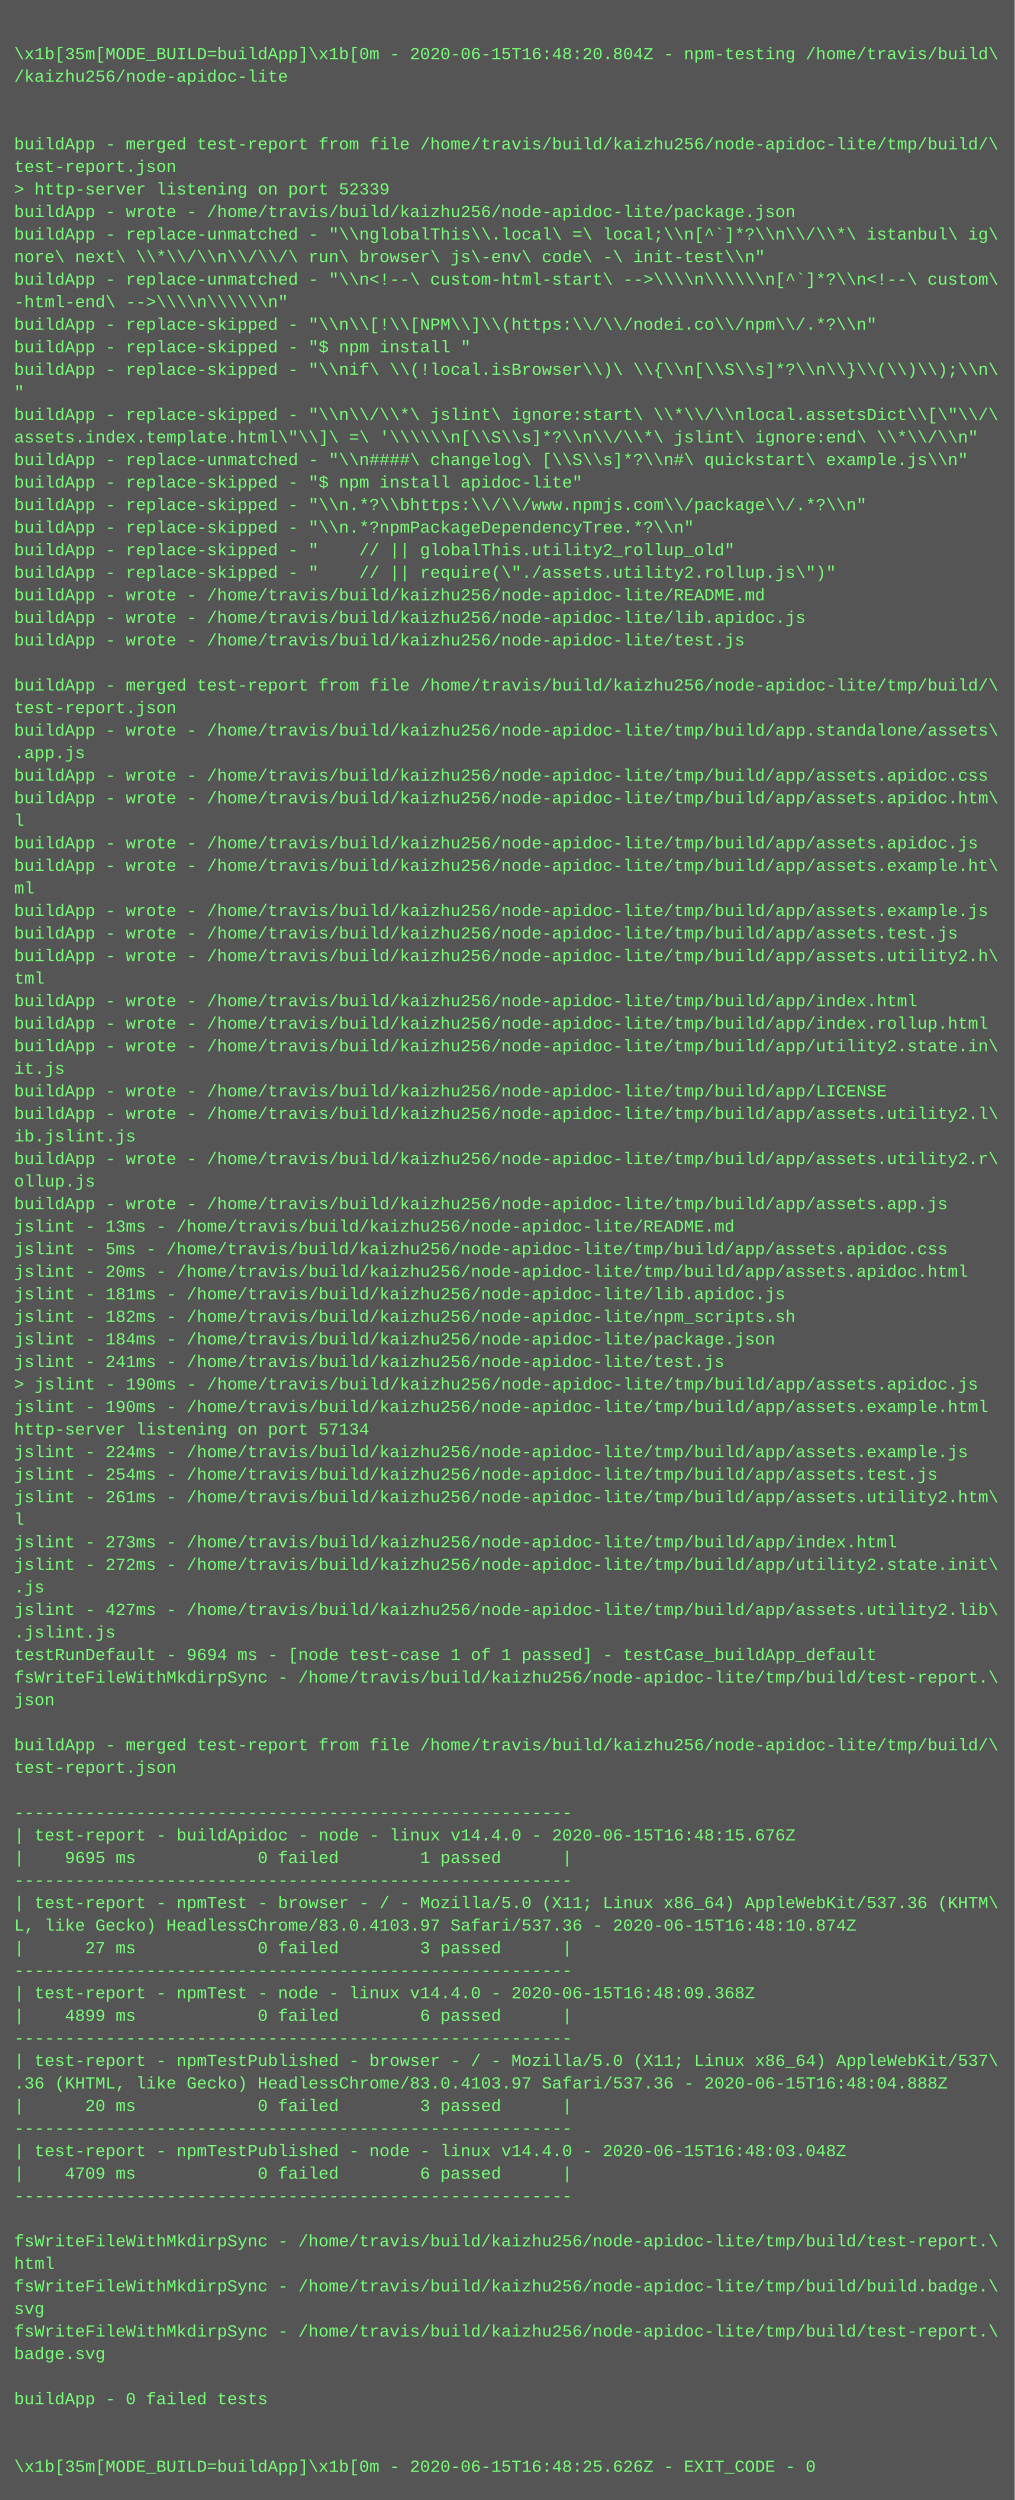
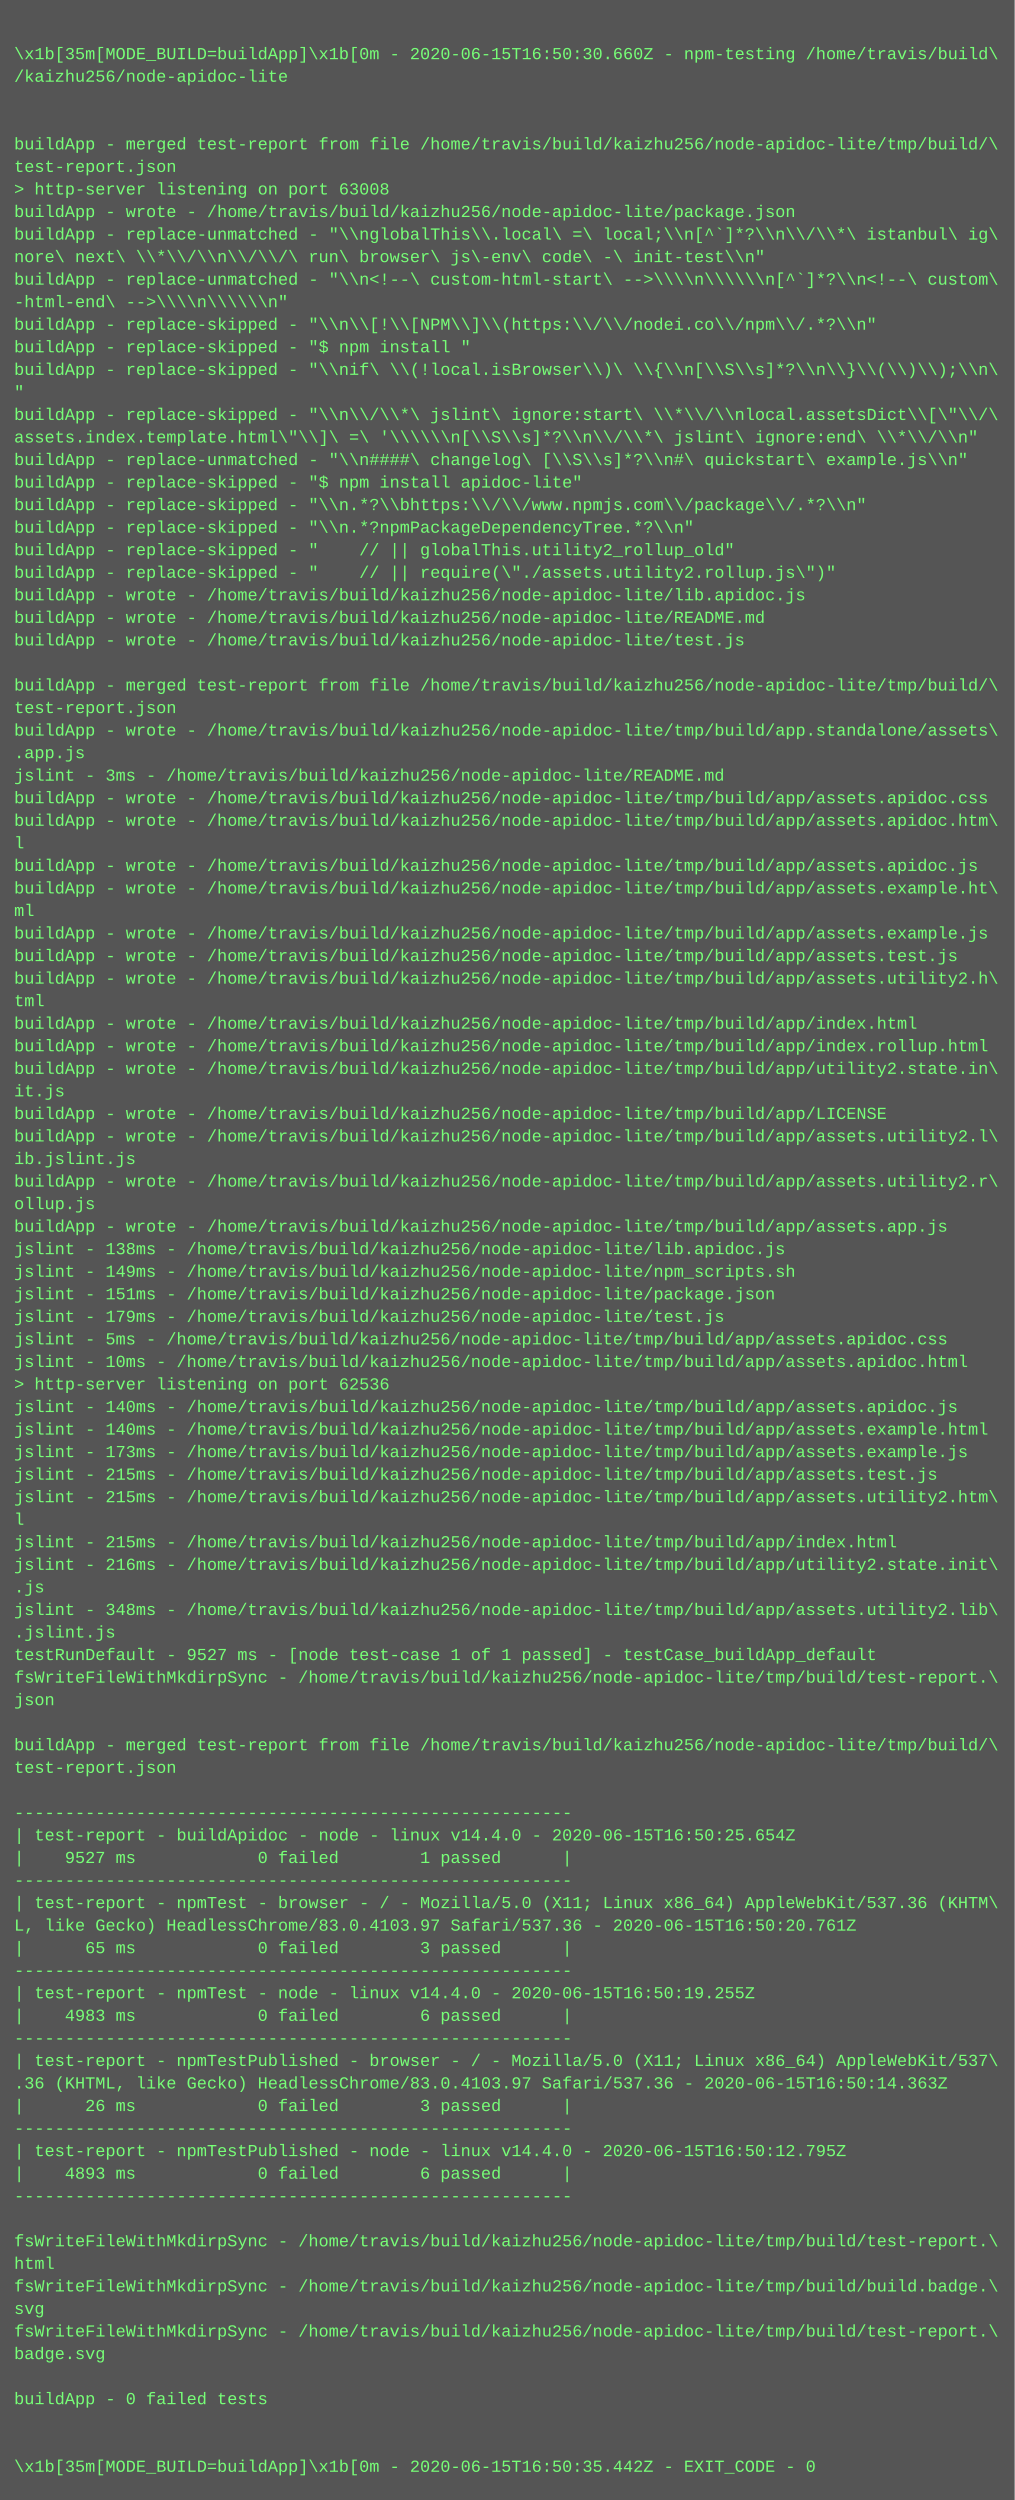
<svg xmlns="http://www.w3.org/2000/svg" height="1774" width="720">
  <rect height="1774" fill="#555" width="720" />
  <text fill="#7f7" font-family="Courier New" font-size="12" xml:space="preserve">
    <tspan x="10" y="26" />
-     <tspan x="10" y="42">\x1b[35m[MODE_BUILD=buildApp]\x1b[0m - 2020-06-15T16:48:20.804Z - npm-testing /home/travis/build\</tspan>
+     <tspan x="10" y="42">\x1b[35m[MODE_BUILD=buildApp]\x1b[0m - 2020-06-15T16:50:30.660Z - npm-testing /home/travis/build\</tspan>
    <tspan x="10" y="58">/kaizhu256/node-apidoc-lite</tspan>
    <tspan x="10" y="74" />
    <tspan x="10" y="90" />
    <tspan x="10" y="106">buildApp - merged test-report from file /home/travis/build/kaizhu256/node-apidoc-lite/tmp/build/\</tspan>
    <tspan x="10" y="122">test-report.json</tspan>
-     <tspan x="10" y="138">&gt; http-server listening on port 52339</tspan>
+     <tspan x="10" y="138">&gt; http-server listening on port 63008</tspan>
    <tspan x="10" y="154">buildApp - wrote - /home/travis/build/kaizhu256/node-apidoc-lite/package.json</tspan>
    <tspan x="10" y="170">buildApp - replace-unmatched - "\\nglobalThis\\.local\ =\ local;\\n[^`]*?\\n\\/\\*\ istanbul\ ig\</tspan>
    <tspan x="10" y="186">nore\ next\ \\*\\/\\n\\/\\/\ run\ browser\ js\-env\ code\ -\ init-test\\n"</tspan>
    <tspan x="10" y="202">buildApp - replace-unmatched - "\\n&lt;!--\ custom-html-start\ --&gt;\\\\n\\\\\\n[^`]*?\\n&lt;!--\ custom\</tspan>
    <tspan x="10" y="218">-html-end\ --&gt;\\\\n\\\\\\n"</tspan>
    <tspan x="10" y="234">buildApp - replace-skipped - "\\n\\[!\\[NPM\\]\\(https:\\/\\/nodei.co\\/npm\\/.*?\\n"</tspan>
    <tspan x="10" y="250">buildApp - replace-skipped - "$ npm install "</tspan>
    <tspan x="10" y="266">buildApp - replace-skipped - "\\nif\ \\(!local.isBrowser\\)\ \\{\\n[\\S\\s]*?\\n\\}\\(\\)\\);\\n\</tspan>
    <tspan x="10" y="282">"</tspan>
    <tspan x="10" y="298">buildApp - replace-skipped - "\\n\\/\\*\ jslint\ ignore:start\ \\*\\/\\nlocal.assetsDict\\[\"\\/\</tspan>
    <tspan x="10" y="314">assets.index.template.html\"\\]\ =\ '\\\\\\n[\\S\\s]*?\\n\\/\\*\ jslint\ ignore:end\ \\*\\/\\n"</tspan>
    <tspan x="10" y="330">buildApp - replace-unmatched - "\\n####\ changelog\ [\\S\\s]*?\\n#\ quickstart\ example.js\\n"</tspan>
    <tspan x="10" y="346">buildApp - replace-skipped - "$ npm install apidoc-lite"</tspan>
    <tspan x="10" y="362">buildApp - replace-skipped - "\\n.*?\\bhttps:\\/\\/www.npmjs.com\\/package\\/.*?\\n"</tspan>
    <tspan x="10" y="378">buildApp - replace-skipped - "\\n.*?npmPackageDependencyTree.*?\\n"</tspan>
    <tspan x="10" y="394">buildApp - replace-skipped - "    // || globalThis.utility2_rollup_old"</tspan>
    <tspan x="10" y="410">buildApp - replace-skipped - "    // || require(\"./assets.utility2.rollup.js\")"</tspan>
-     <tspan x="10" y="426">buildApp - wrote - /home/travis/build/kaizhu256/node-apidoc-lite/README.md</tspan>
-     <tspan x="10" y="442">buildApp - wrote - /home/travis/build/kaizhu256/node-apidoc-lite/lib.apidoc.js</tspan>
+     <tspan x="10" y="426">buildApp - wrote - /home/travis/build/kaizhu256/node-apidoc-lite/lib.apidoc.js</tspan>
+     <tspan x="10" y="442">buildApp - wrote - /home/travis/build/kaizhu256/node-apidoc-lite/README.md</tspan>
    <tspan x="10" y="458">buildApp - wrote - /home/travis/build/kaizhu256/node-apidoc-lite/test.js</tspan>
    <tspan x="10" y="474" />
    <tspan x="10" y="490">buildApp - merged test-report from file /home/travis/build/kaizhu256/node-apidoc-lite/tmp/build/\</tspan>
    <tspan x="10" y="506">test-report.json</tspan>
    <tspan x="10" y="522">buildApp - wrote - /home/travis/build/kaizhu256/node-apidoc-lite/tmp/build/app.standalone/assets\</tspan>
    <tspan x="10" y="538">.app.js</tspan>
-     <tspan x="10" y="554">buildApp - wrote - /home/travis/build/kaizhu256/node-apidoc-lite/tmp/build/app/assets.apidoc.css</tspan>
-     <tspan x="10" y="570">buildApp - wrote - /home/travis/build/kaizhu256/node-apidoc-lite/tmp/build/app/assets.apidoc.htm\</tspan>
-     <tspan x="10" y="586">l</tspan>
-     <tspan x="10" y="602">buildApp - wrote - /home/travis/build/kaizhu256/node-apidoc-lite/tmp/build/app/assets.apidoc.js</tspan>
-     <tspan x="10" y="618">buildApp - wrote - /home/travis/build/kaizhu256/node-apidoc-lite/tmp/build/app/assets.example.ht\</tspan>
-     <tspan x="10" y="634">ml</tspan>
-     <tspan x="10" y="650">buildApp - wrote - /home/travis/build/kaizhu256/node-apidoc-lite/tmp/build/app/assets.example.js</tspan>
-     <tspan x="10" y="666">buildApp - wrote - /home/travis/build/kaizhu256/node-apidoc-lite/tmp/build/app/assets.test.js</tspan>
-     <tspan x="10" y="682">buildApp - wrote - /home/travis/build/kaizhu256/node-apidoc-lite/tmp/build/app/assets.utility2.h\</tspan>
-     <tspan x="10" y="698">tml</tspan>
-     <tspan x="10" y="714">buildApp - wrote - /home/travis/build/kaizhu256/node-apidoc-lite/tmp/build/app/index.html</tspan>
-     <tspan x="10" y="730">buildApp - wrote - /home/travis/build/kaizhu256/node-apidoc-lite/tmp/build/app/index.rollup.html</tspan>
-     <tspan x="10" y="746">buildApp - wrote - /home/travis/build/kaizhu256/node-apidoc-lite/tmp/build/app/utility2.state.in\</tspan>
-     <tspan x="10" y="762">it.js</tspan>
-     <tspan x="10" y="778">buildApp - wrote - /home/travis/build/kaizhu256/node-apidoc-lite/tmp/build/app/LICENSE</tspan>
-     <tspan x="10" y="794">buildApp - wrote - /home/travis/build/kaizhu256/node-apidoc-lite/tmp/build/app/assets.utility2.l\</tspan>
-     <tspan x="10" y="810">ib.jslint.js</tspan>
-     <tspan x="10" y="826">buildApp - wrote - /home/travis/build/kaizhu256/node-apidoc-lite/tmp/build/app/assets.utility2.r\</tspan>
-     <tspan x="10" y="842">ollup.js</tspan>
-     <tspan x="10" y="858">buildApp - wrote - /home/travis/build/kaizhu256/node-apidoc-lite/tmp/build/app/assets.app.js</tspan>
-     <tspan x="10" y="874">jslint - 13ms - /home/travis/build/kaizhu256/node-apidoc-lite/README.md</tspan>
-     <tspan x="10" y="890">jslint - 5ms - /home/travis/build/kaizhu256/node-apidoc-lite/tmp/build/app/assets.apidoc.css</tspan>
-     <tspan x="10" y="906">jslint - 20ms - /home/travis/build/kaizhu256/node-apidoc-lite/tmp/build/app/assets.apidoc.html</tspan>
-     <tspan x="10" y="922">jslint - 181ms - /home/travis/build/kaizhu256/node-apidoc-lite/lib.apidoc.js</tspan>
-     <tspan x="10" y="938">jslint - 182ms - /home/travis/build/kaizhu256/node-apidoc-lite/npm_scripts.sh</tspan>
-     <tspan x="10" y="954">jslint - 184ms - /home/travis/build/kaizhu256/node-apidoc-lite/package.json</tspan>
-     <tspan x="10" y="970">jslint - 241ms - /home/travis/build/kaizhu256/node-apidoc-lite/test.js</tspan>
-     <tspan x="10" y="986">&gt; jslint - 190ms - /home/travis/build/kaizhu256/node-apidoc-lite/tmp/build/app/assets.apidoc.js</tspan>
-     <tspan x="10" y="1002">jslint - 190ms - /home/travis/build/kaizhu256/node-apidoc-lite/tmp/build/app/assets.example.html</tspan>
-     <tspan x="10" y="1018">http-server listening on port 57134</tspan>
-     <tspan x="10" y="1034">jslint - 224ms - /home/travis/build/kaizhu256/node-apidoc-lite/tmp/build/app/assets.example.js</tspan>
-     <tspan x="10" y="1050">jslint - 254ms - /home/travis/build/kaizhu256/node-apidoc-lite/tmp/build/app/assets.test.js</tspan>
-     <tspan x="10" y="1066">jslint - 261ms - /home/travis/build/kaizhu256/node-apidoc-lite/tmp/build/app/assets.utility2.htm\</tspan>
+     <tspan x="10" y="554">jslint - 3ms - /home/travis/build/kaizhu256/node-apidoc-lite/README.md</tspan>
+     <tspan x="10" y="570">buildApp - wrote - /home/travis/build/kaizhu256/node-apidoc-lite/tmp/build/app/assets.apidoc.css</tspan>
+     <tspan x="10" y="586">buildApp - wrote - /home/travis/build/kaizhu256/node-apidoc-lite/tmp/build/app/assets.apidoc.htm\</tspan>
+     <tspan x="10" y="602">l</tspan>
+     <tspan x="10" y="618">buildApp - wrote - /home/travis/build/kaizhu256/node-apidoc-lite/tmp/build/app/assets.apidoc.js</tspan>
+     <tspan x="10" y="634">buildApp - wrote - /home/travis/build/kaizhu256/node-apidoc-lite/tmp/build/app/assets.example.ht\</tspan>
+     <tspan x="10" y="650">ml</tspan>
+     <tspan x="10" y="666">buildApp - wrote - /home/travis/build/kaizhu256/node-apidoc-lite/tmp/build/app/assets.example.js</tspan>
+     <tspan x="10" y="682">buildApp - wrote - /home/travis/build/kaizhu256/node-apidoc-lite/tmp/build/app/assets.test.js</tspan>
+     <tspan x="10" y="698">buildApp - wrote - /home/travis/build/kaizhu256/node-apidoc-lite/tmp/build/app/assets.utility2.h\</tspan>
+     <tspan x="10" y="714">tml</tspan>
+     <tspan x="10" y="730">buildApp - wrote - /home/travis/build/kaizhu256/node-apidoc-lite/tmp/build/app/index.html</tspan>
+     <tspan x="10" y="746">buildApp - wrote - /home/travis/build/kaizhu256/node-apidoc-lite/tmp/build/app/index.rollup.html</tspan>
+     <tspan x="10" y="762">buildApp - wrote - /home/travis/build/kaizhu256/node-apidoc-lite/tmp/build/app/utility2.state.in\</tspan>
+     <tspan x="10" y="778">it.js</tspan>
+     <tspan x="10" y="794">buildApp - wrote - /home/travis/build/kaizhu256/node-apidoc-lite/tmp/build/app/LICENSE</tspan>
+     <tspan x="10" y="810">buildApp - wrote - /home/travis/build/kaizhu256/node-apidoc-lite/tmp/build/app/assets.utility2.l\</tspan>
+     <tspan x="10" y="826">ib.jslint.js</tspan>
+     <tspan x="10" y="842">buildApp - wrote - /home/travis/build/kaizhu256/node-apidoc-lite/tmp/build/app/assets.utility2.r\</tspan>
+     <tspan x="10" y="858">ollup.js</tspan>
+     <tspan x="10" y="874">buildApp - wrote - /home/travis/build/kaizhu256/node-apidoc-lite/tmp/build/app/assets.app.js</tspan>
+     <tspan x="10" y="890">jslint - 138ms - /home/travis/build/kaizhu256/node-apidoc-lite/lib.apidoc.js</tspan>
+     <tspan x="10" y="906">jslint - 149ms - /home/travis/build/kaizhu256/node-apidoc-lite/npm_scripts.sh</tspan>
+     <tspan x="10" y="922">jslint - 151ms - /home/travis/build/kaizhu256/node-apidoc-lite/package.json</tspan>
+     <tspan x="10" y="938">jslint - 179ms - /home/travis/build/kaizhu256/node-apidoc-lite/test.js</tspan>
+     <tspan x="10" y="954">jslint - 5ms - /home/travis/build/kaizhu256/node-apidoc-lite/tmp/build/app/assets.apidoc.css</tspan>
+     <tspan x="10" y="970">jslint - 10ms - /home/travis/build/kaizhu256/node-apidoc-lite/tmp/build/app/assets.apidoc.html</tspan>
+     <tspan x="10" y="986">&gt; http-server listening on port 62536</tspan>
+     <tspan x="10" y="1002">jslint - 140ms - /home/travis/build/kaizhu256/node-apidoc-lite/tmp/build/app/assets.apidoc.js</tspan>
+     <tspan x="10" y="1018">jslint - 140ms - /home/travis/build/kaizhu256/node-apidoc-lite/tmp/build/app/assets.example.html</tspan>
+     <tspan x="10" y="1034">jslint - 173ms - /home/travis/build/kaizhu256/node-apidoc-lite/tmp/build/app/assets.example.js</tspan>
+     <tspan x="10" y="1050">jslint - 215ms - /home/travis/build/kaizhu256/node-apidoc-lite/tmp/build/app/assets.test.js</tspan>
+     <tspan x="10" y="1066">jslint - 215ms - /home/travis/build/kaizhu256/node-apidoc-lite/tmp/build/app/assets.utility2.htm\</tspan>
    <tspan x="10" y="1082">l</tspan>
-     <tspan x="10" y="1098">jslint - 273ms - /home/travis/build/kaizhu256/node-apidoc-lite/tmp/build/app/index.html</tspan>
-     <tspan x="10" y="1114">jslint - 272ms - /home/travis/build/kaizhu256/node-apidoc-lite/tmp/build/app/utility2.state.init\</tspan>
+     <tspan x="10" y="1098">jslint - 215ms - /home/travis/build/kaizhu256/node-apidoc-lite/tmp/build/app/index.html</tspan>
+     <tspan x="10" y="1114">jslint - 216ms - /home/travis/build/kaizhu256/node-apidoc-lite/tmp/build/app/utility2.state.init\</tspan>
    <tspan x="10" y="1130">.js</tspan>
-     <tspan x="10" y="1146">jslint - 427ms - /home/travis/build/kaizhu256/node-apidoc-lite/tmp/build/app/assets.utility2.lib\</tspan>
+     <tspan x="10" y="1146">jslint - 348ms - /home/travis/build/kaizhu256/node-apidoc-lite/tmp/build/app/assets.utility2.lib\</tspan>
    <tspan x="10" y="1162">.jslint.js</tspan>
-     <tspan x="10" y="1178">testRunDefault - 9694 ms - [node test-case 1 of 1 passed] - testCase_buildApp_default</tspan>
+     <tspan x="10" y="1178">testRunDefault - 9527 ms - [node test-case 1 of 1 passed] - testCase_buildApp_default</tspan>
    <tspan x="10" y="1194">fsWriteFileWithMkdirpSync - /home/travis/build/kaizhu256/node-apidoc-lite/tmp/build/test-report.\</tspan>
    <tspan x="10" y="1210">json</tspan>
    <tspan x="10" y="1226" />
    <tspan x="10" y="1242">buildApp - merged test-report from file /home/travis/build/kaizhu256/node-apidoc-lite/tmp/build/\</tspan>
    <tspan x="10" y="1258">test-report.json</tspan>
    <tspan x="10" y="1274" />
    <tspan x="10" y="1290">-------------------------------------------------------</tspan>
-     <tspan x="10" y="1306">| test-report - buildApidoc - node - linux v14.4.0 - 2020-06-15T16:48:15.676Z</tspan>
-     <tspan x="10" y="1322">|    9695 ms            0 failed        1 passed      |</tspan>
+     <tspan x="10" y="1306">| test-report - buildApidoc - node - linux v14.4.0 - 2020-06-15T16:50:25.654Z</tspan>
+     <tspan x="10" y="1322">|    9527 ms            0 failed        1 passed      |</tspan>
    <tspan x="10" y="1338">-------------------------------------------------------</tspan>
    <tspan x="10" y="1354">| test-report - npmTest - browser - / - Mozilla/5.0 (X11; Linux x86_64) AppleWebKit/537.36 (KHTM\</tspan>
-     <tspan x="10" y="1370">L, like Gecko) HeadlessChrome/83.0.4103.97 Safari/537.36 - 2020-06-15T16:48:10.874Z</tspan>
-     <tspan x="10" y="1386">|      27 ms            0 failed        3 passed      |</tspan>
+     <tspan x="10" y="1370">L, like Gecko) HeadlessChrome/83.0.4103.97 Safari/537.36 - 2020-06-15T16:50:20.761Z</tspan>
+     <tspan x="10" y="1386">|      65 ms            0 failed        3 passed      |</tspan>
    <tspan x="10" y="1402">-------------------------------------------------------</tspan>
-     <tspan x="10" y="1418">| test-report - npmTest - node - linux v14.4.0 - 2020-06-15T16:48:09.368Z</tspan>
-     <tspan x="10" y="1434">|    4899 ms            0 failed        6 passed      |</tspan>
+     <tspan x="10" y="1418">| test-report - npmTest - node - linux v14.4.0 - 2020-06-15T16:50:19.255Z</tspan>
+     <tspan x="10" y="1434">|    4983 ms            0 failed        6 passed      |</tspan>
    <tspan x="10" y="1450">-------------------------------------------------------</tspan>
    <tspan x="10" y="1466">| test-report - npmTestPublished - browser - / - Mozilla/5.0 (X11; Linux x86_64) AppleWebKit/537\</tspan>
-     <tspan x="10" y="1482">.36 (KHTML, like Gecko) HeadlessChrome/83.0.4103.97 Safari/537.36 - 2020-06-15T16:48:04.888Z</tspan>
-     <tspan x="10" y="1498">|      20 ms            0 failed        3 passed      |</tspan>
+     <tspan x="10" y="1482">.36 (KHTML, like Gecko) HeadlessChrome/83.0.4103.97 Safari/537.36 - 2020-06-15T16:50:14.363Z</tspan>
+     <tspan x="10" y="1498">|      26 ms            0 failed        3 passed      |</tspan>
    <tspan x="10" y="1514">-------------------------------------------------------</tspan>
-     <tspan x="10" y="1530">| test-report - npmTestPublished - node - linux v14.4.0 - 2020-06-15T16:48:03.048Z</tspan>
-     <tspan x="10" y="1546">|    4709 ms            0 failed        6 passed      |</tspan>
+     <tspan x="10" y="1530">| test-report - npmTestPublished - node - linux v14.4.0 - 2020-06-15T16:50:12.795Z</tspan>
+     <tspan x="10" y="1546">|    4893 ms            0 failed        6 passed      |</tspan>
    <tspan x="10" y="1562">-------------------------------------------------------</tspan>
    <tspan x="10" y="1578" />
    <tspan x="10" y="1594">fsWriteFileWithMkdirpSync - /home/travis/build/kaizhu256/node-apidoc-lite/tmp/build/test-report.\</tspan>
    <tspan x="10" y="1610">html</tspan>
    <tspan x="10" y="1626">fsWriteFileWithMkdirpSync - /home/travis/build/kaizhu256/node-apidoc-lite/tmp/build/build.badge.\</tspan>
    <tspan x="10" y="1642">svg</tspan>
    <tspan x="10" y="1658">fsWriteFileWithMkdirpSync - /home/travis/build/kaizhu256/node-apidoc-lite/tmp/build/test-report.\</tspan>
    <tspan x="10" y="1674">badge.svg</tspan>
    <tspan x="10" y="1690" />
    <tspan x="10" y="1706">buildApp - 0 failed tests</tspan>
    <tspan x="10" y="1722" />
    <tspan x="10" y="1738" />
-     <tspan x="10" y="1754">\x1b[35m[MODE_BUILD=buildApp]\x1b[0m - 2020-06-15T16:48:25.626Z - EXIT_CODE - 0</tspan>
+     <tspan x="10" y="1754">\x1b[35m[MODE_BUILD=buildApp]\x1b[0m - 2020-06-15T16:50:35.442Z - EXIT_CODE - 0</tspan>
  </text>
</svg>
